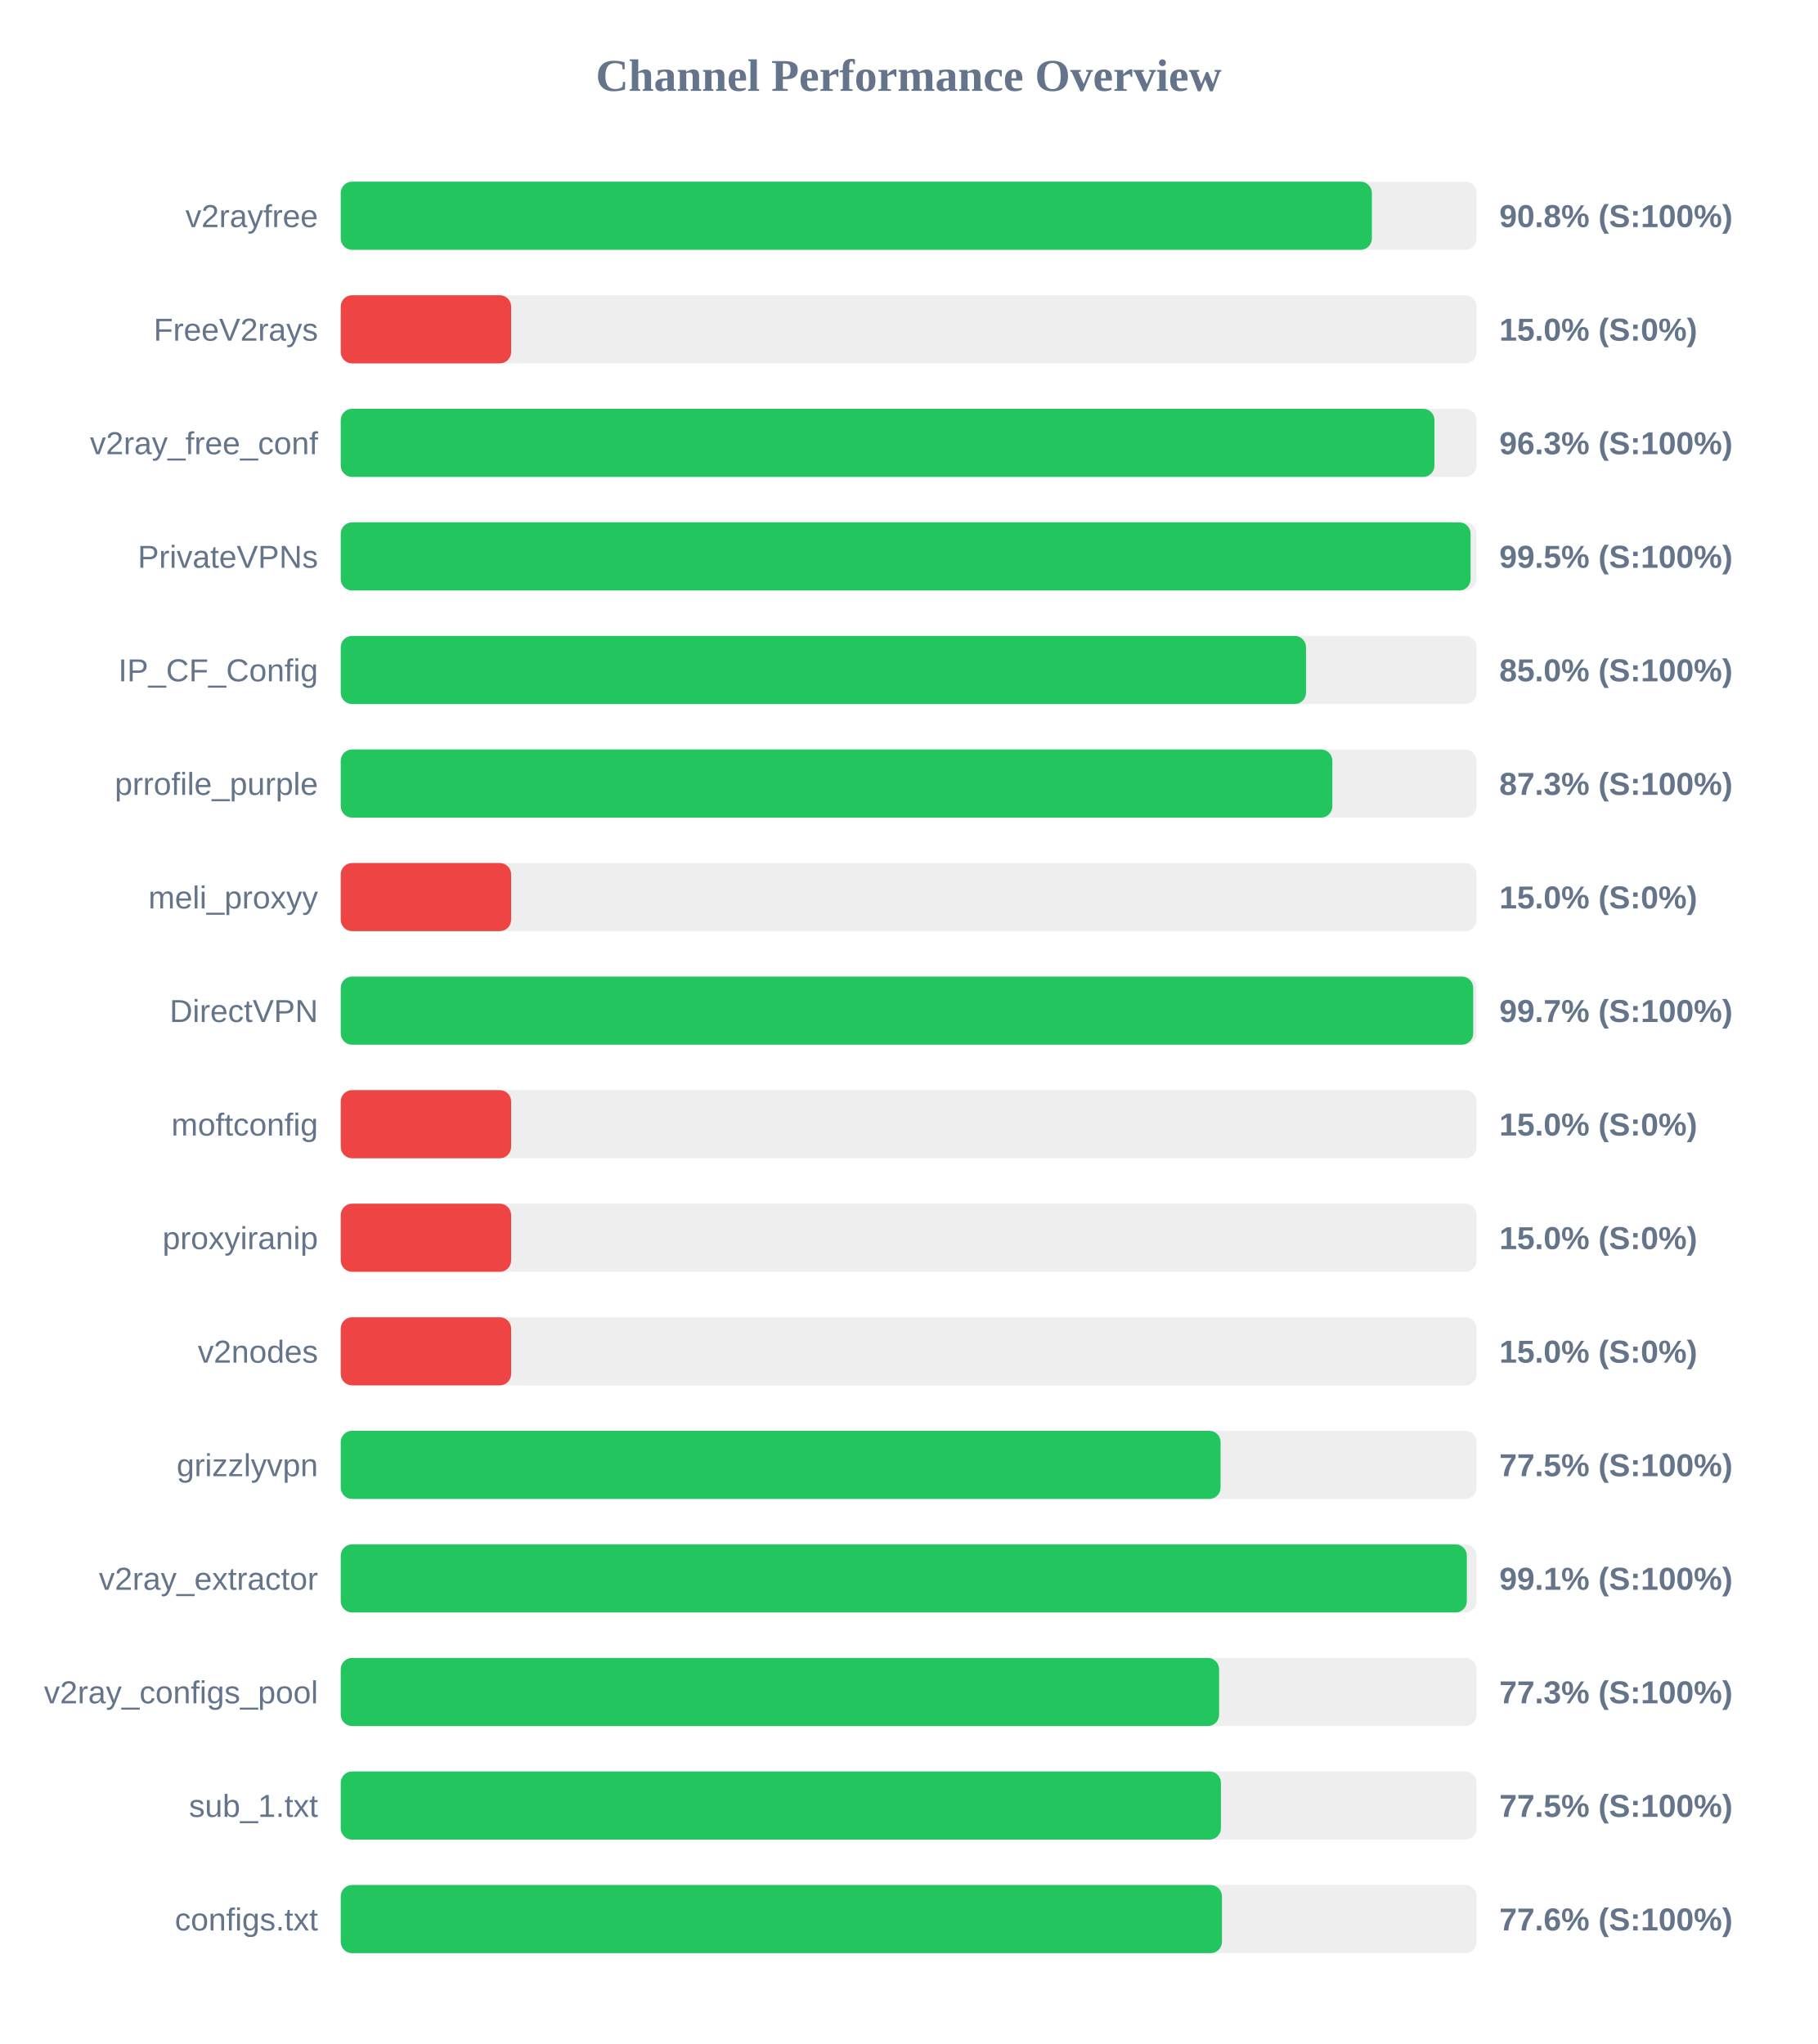
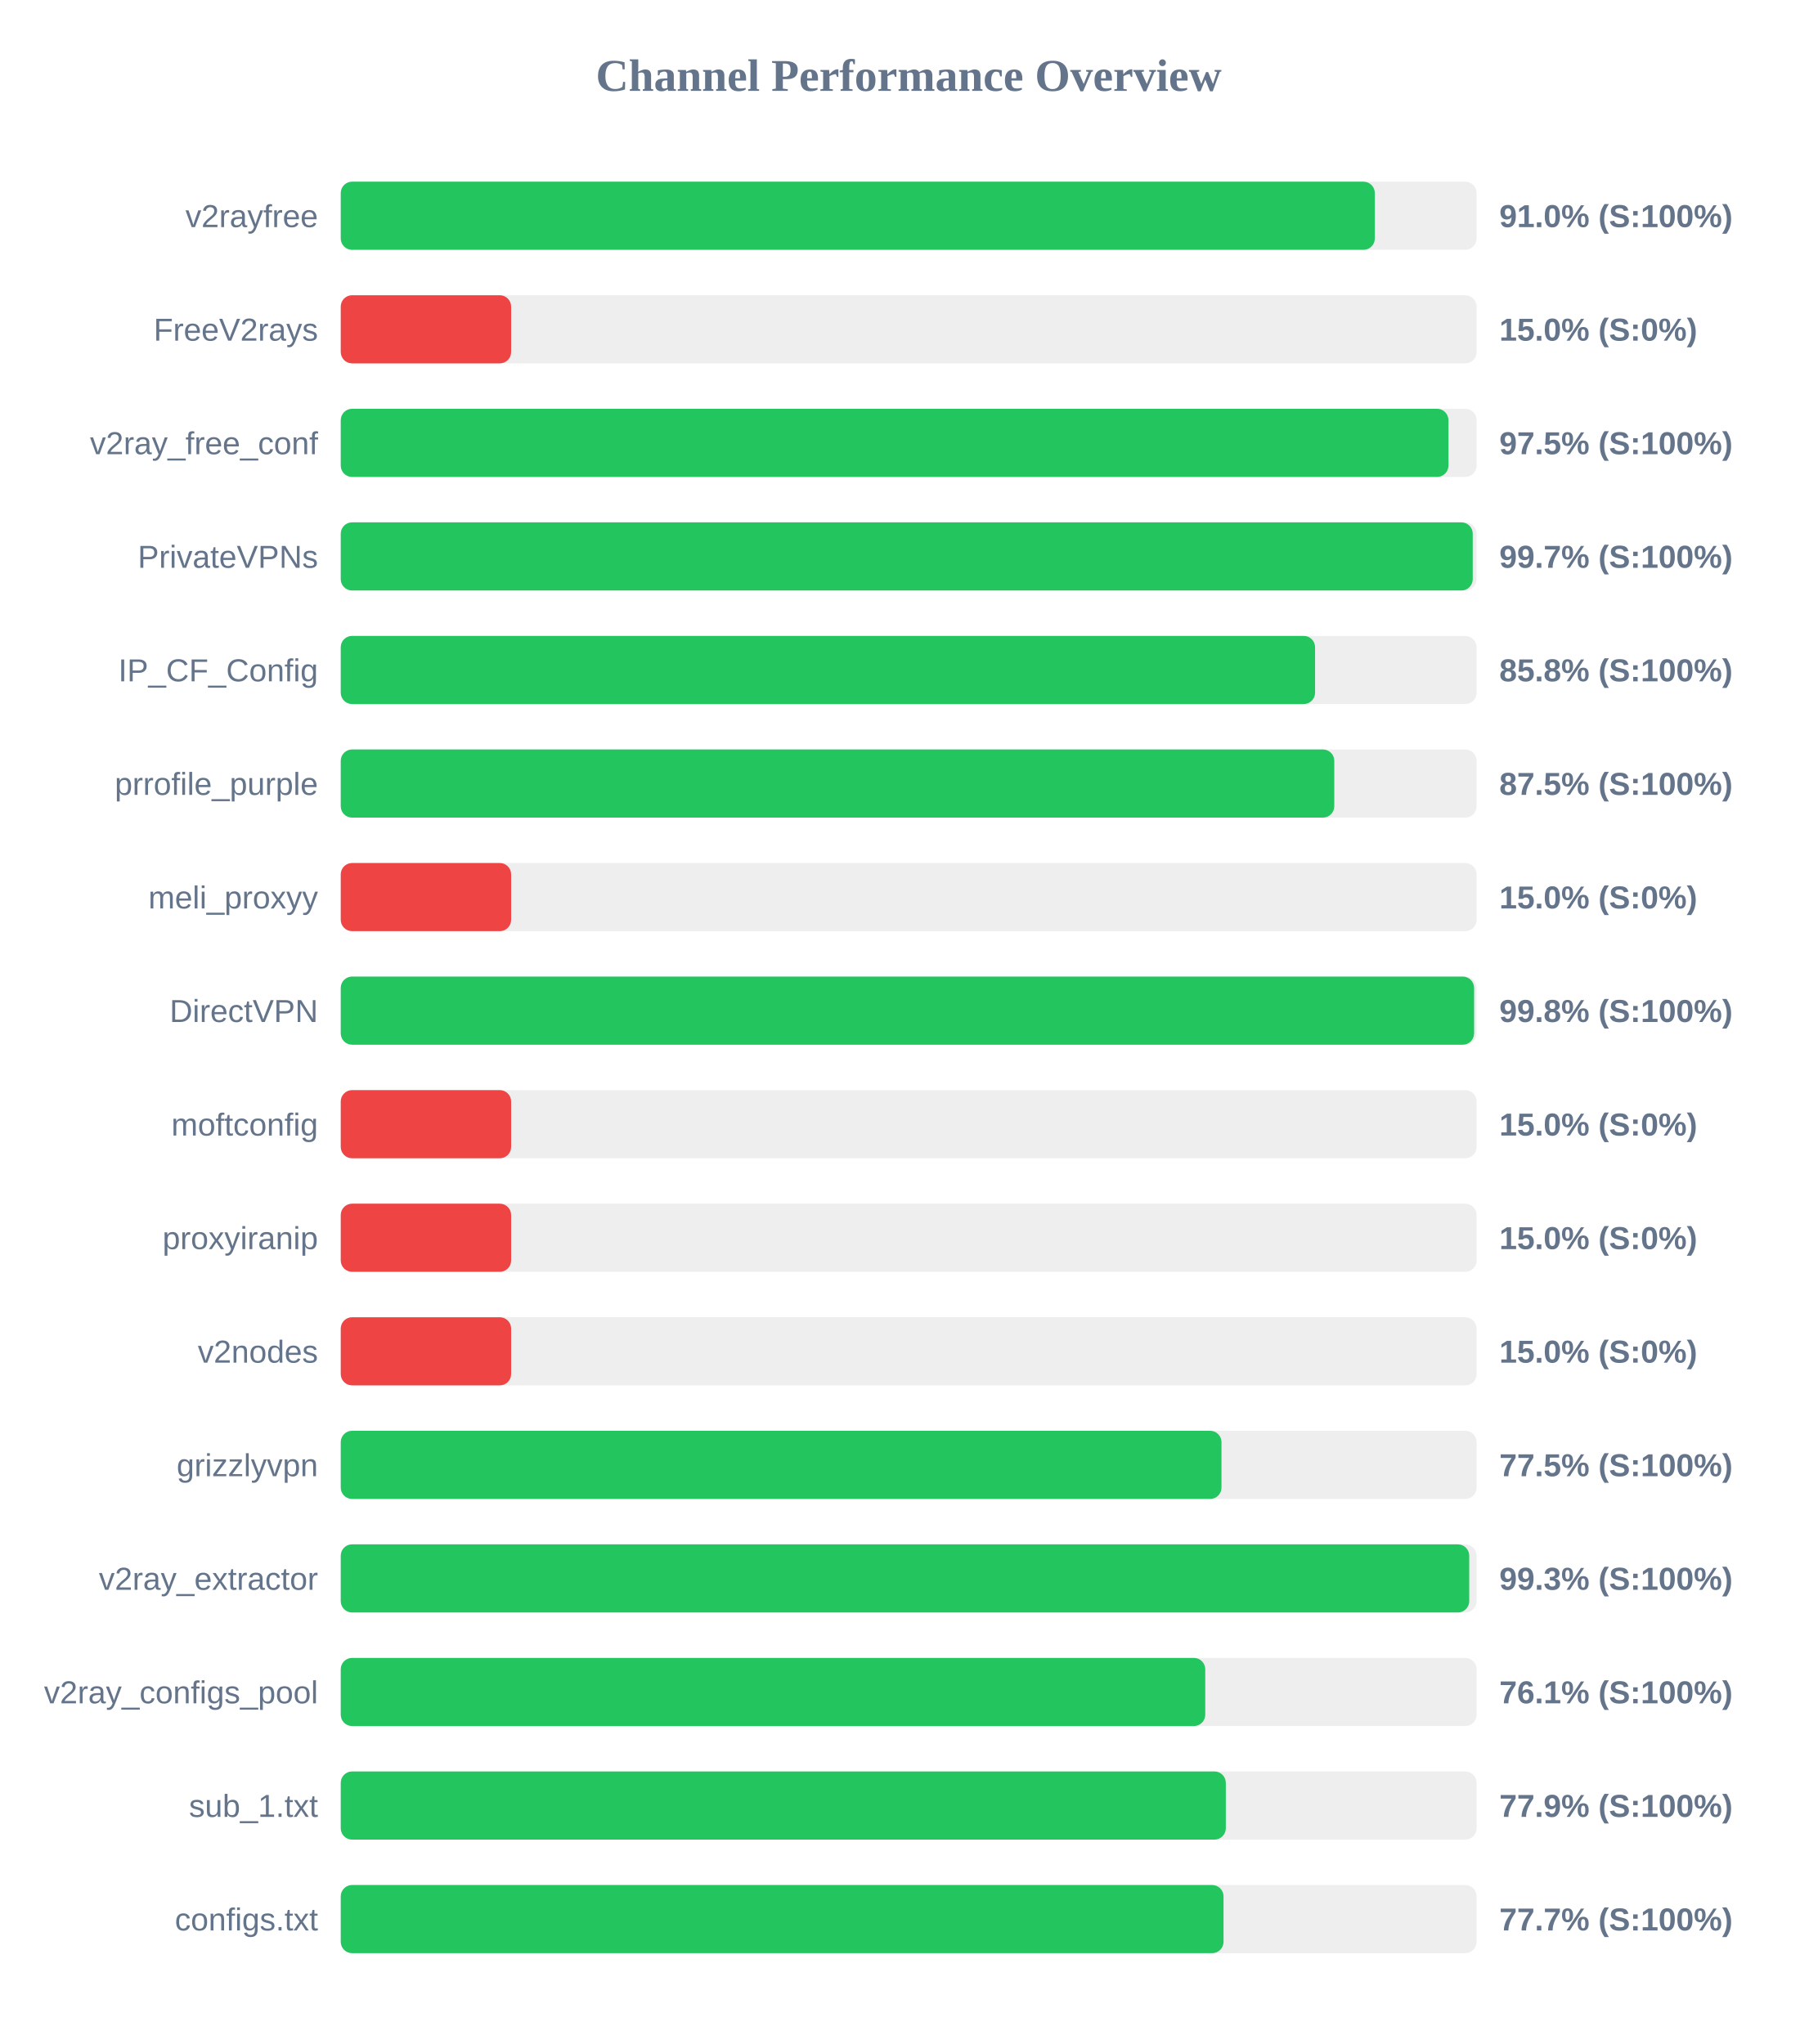
<svg xmlns="http://www.w3.org/2000/svg" width="800" height="900" version="1.1">
  <style>
        .row { font: 14px Arial; fill: #64748b; }
        .score { font: bold 14px Arial; fill: #64748b; }
    </style>
  <text x="400" y="40" text-anchor="middle" font-size="20px" font-weight="bold" fill="#64748b">Channel Performance Overview</text>
  <rect x="150" y="80" width="500" height="30" fill="#eee" rx="5" />
-   <rect x="150" y="80" width="453.9" height="30" fill="#22c55e" rx="5" />
+   <rect x="150" y="80" width="455.2" height="30" fill="#22c55e" rx="5" />
  <text x="140" y="100" text-anchor="end" class="row">v2rayfree</text>
-   <text x="660" y="100" text-anchor="start" class="score">90.8% (S:100%)</text>
+   <text x="660" y="100" text-anchor="start" class="score">91.0% (S:100%)</text>
  <rect x="150" y="130" width="500" height="30" fill="#eee" rx="5" />
  <rect x="150" y="130" width="75.0" height="30" fill="#ef4444" rx="5" />
  <text x="140" y="150" text-anchor="end" class="row">FreeV2rays</text>
  <text x="660" y="150" text-anchor="start" class="score">15.0% (S:0%)</text>
  <rect x="150" y="180" width="500" height="30" fill="#eee" rx="5" />
-   <rect x="150" y="180" width="481.45" height="30" fill="#22c55e" rx="5" />
+   <rect x="150" y="180" width="487.6" height="30" fill="#22c55e" rx="5" />
  <text x="140" y="200" text-anchor="end" class="row">v2ray_free_conf</text>
-   <text x="660" y="200" text-anchor="start" class="score">96.3% (S:100%)</text>
+   <text x="660" y="200" text-anchor="start" class="score">97.5% (S:100%)</text>
  <rect x="150" y="230" width="500" height="30" fill="#eee" rx="5" />
-   <rect x="150" y="230" width="497.35" height="30" fill="#22c55e" rx="5" />
+   <rect x="150" y="230" width="498.3" height="30" fill="#22c55e" rx="5" />
  <text x="140" y="250" text-anchor="end" class="row">PrivateVPNs</text>
-   <text x="660" y="250" text-anchor="start" class="score">99.5% (S:100%)</text>
+   <text x="660" y="250" text-anchor="start" class="score">99.7% (S:100%)</text>
  <rect x="150" y="280" width="500" height="30" fill="#eee" rx="5" />
-   <rect x="150" y="280" width="424.9" height="30" fill="#22c55e" rx="5" />
+   <rect x="150" y="280" width="428.9" height="30" fill="#22c55e" rx="5" />
  <text x="140" y="300" text-anchor="end" class="row">IP_CF_Config</text>
-   <text x="660" y="300" text-anchor="start" class="score">85.0% (S:100%)</text>
+   <text x="660" y="300" text-anchor="start" class="score">85.8% (S:100%)</text>
  <rect x="150" y="330" width="500" height="30" fill="#eee" rx="5" />
-   <rect x="150" y="330" width="436.5" height="30" fill="#22c55e" rx="5" />
+   <rect x="150" y="330" width="437.35" height="30" fill="#22c55e" rx="5" />
  <text x="140" y="350" text-anchor="end" class="row">prrofile_purple</text>
-   <text x="660" y="350" text-anchor="start" class="score">87.3% (S:100%)</text>
+   <text x="660" y="350" text-anchor="start" class="score">87.5% (S:100%)</text>
  <rect x="150" y="380" width="500" height="30" fill="#eee" rx="5" />
  <rect x="150" y="380" width="75.0" height="30" fill="#ef4444" rx="5" />
  <text x="140" y="400" text-anchor="end" class="row">meli_proxyy</text>
  <text x="660" y="400" text-anchor="start" class="score">15.0% (S:0%)</text>
  <rect x="150" y="430" width="500" height="30" fill="#eee" rx="5" />
-   <rect x="150" y="430" width="498.5" height="30" fill="#22c55e" rx="5" />
+   <rect x="150" y="430" width="498.9" height="30" fill="#22c55e" rx="5" />
  <text x="140" y="450" text-anchor="end" class="row">DirectVPN</text>
-   <text x="660" y="450" text-anchor="start" class="score">99.7% (S:100%)</text>
+   <text x="660" y="450" text-anchor="start" class="score">99.8% (S:100%)</text>
  <rect x="150" y="480" width="500" height="30" fill="#eee" rx="5" />
  <rect x="150" y="480" width="75.0" height="30" fill="#ef4444" rx="5" />
  <text x="140" y="500" text-anchor="end" class="row">moftconfig</text>
  <text x="660" y="500" text-anchor="start" class="score">15.0% (S:0%)</text>
  <rect x="150" y="530" width="500" height="30" fill="#eee" rx="5" />
  <rect x="150" y="530" width="75.0" height="30" fill="#ef4444" rx="5" />
  <text x="140" y="550" text-anchor="end" class="row">proxyiranip</text>
  <text x="660" y="550" text-anchor="start" class="score">15.0% (S:0%)</text>
  <rect x="150" y="580" width="500" height="30" fill="#eee" rx="5" />
  <rect x="150" y="580" width="75.0" height="30" fill="#ef4444" rx="5" />
  <text x="140" y="600" text-anchor="end" class="row">v2nodes</text>
  <text x="660" y="600" text-anchor="start" class="score">15.0% (S:0%)</text>
  <rect x="150" y="630" width="500" height="30" fill="#eee" rx="5" />
-   <rect x="150" y="630" width="387.3" height="30" fill="#22c55e" rx="5" />
+   <rect x="150" y="630" width="387.7" height="30" fill="#22c55e" rx="5" />
  <text x="140" y="650" text-anchor="end" class="row">grizzlyvpn</text>
  <text x="660" y="650" text-anchor="start" class="score">77.5% (S:100%)</text>
  <rect x="150" y="680" width="500" height="30" fill="#eee" rx="5" />
-   <rect x="150" y="680" width="495.7" height="30" fill="#22c55e" rx="5" />
+   <rect x="150" y="680" width="496.75" height="30" fill="#22c55e" rx="5" />
  <text x="140" y="700" text-anchor="end" class="row">v2ray_extractor</text>
-   <text x="660" y="700" text-anchor="start" class="score">99.1% (S:100%)</text>
+   <text x="660" y="700" text-anchor="start" class="score">99.3% (S:100%)</text>
  <rect x="150" y="730" width="500" height="30" fill="#eee" rx="5" />
-   <rect x="150" y="730" width="386.65" height="30" fill="#22c55e" rx="5" />
+   <rect x="150" y="730" width="380.55" height="30" fill="#22c55e" rx="5" />
  <text x="140" y="750" text-anchor="end" class="row">v2ray_configs_pool</text>
-   <text x="660" y="750" text-anchor="start" class="score">77.3% (S:100%)</text>
+   <text x="660" y="750" text-anchor="start" class="score">76.1% (S:100%)</text>
  <rect x="150" y="780" width="500" height="30" fill="#eee" rx="5" />
-   <rect x="150" y="780" width="387.45" height="30" fill="#22c55e" rx="5" />
+   <rect x="150" y="780" width="389.6" height="30" fill="#22c55e" rx="5" />
  <text x="140" y="800" text-anchor="end" class="row">sub_1.txt</text>
-   <text x="660" y="800" text-anchor="start" class="score">77.5% (S:100%)</text>
+   <text x="660" y="800" text-anchor="start" class="score">77.9% (S:100%)</text>
  <rect x="150" y="830" width="500" height="30" fill="#eee" rx="5" />
-   <rect x="150" y="830" width="387.9" height="30" fill="#22c55e" rx="5" />
+   <rect x="150" y="830" width="388.6" height="30" fill="#22c55e" rx="5" />
  <text x="140" y="850" text-anchor="end" class="row">configs.txt</text>
-   <text x="660" y="850" text-anchor="start" class="score">77.6% (S:100%)</text>
+   <text x="660" y="850" text-anchor="start" class="score">77.7% (S:100%)</text>
</svg>
